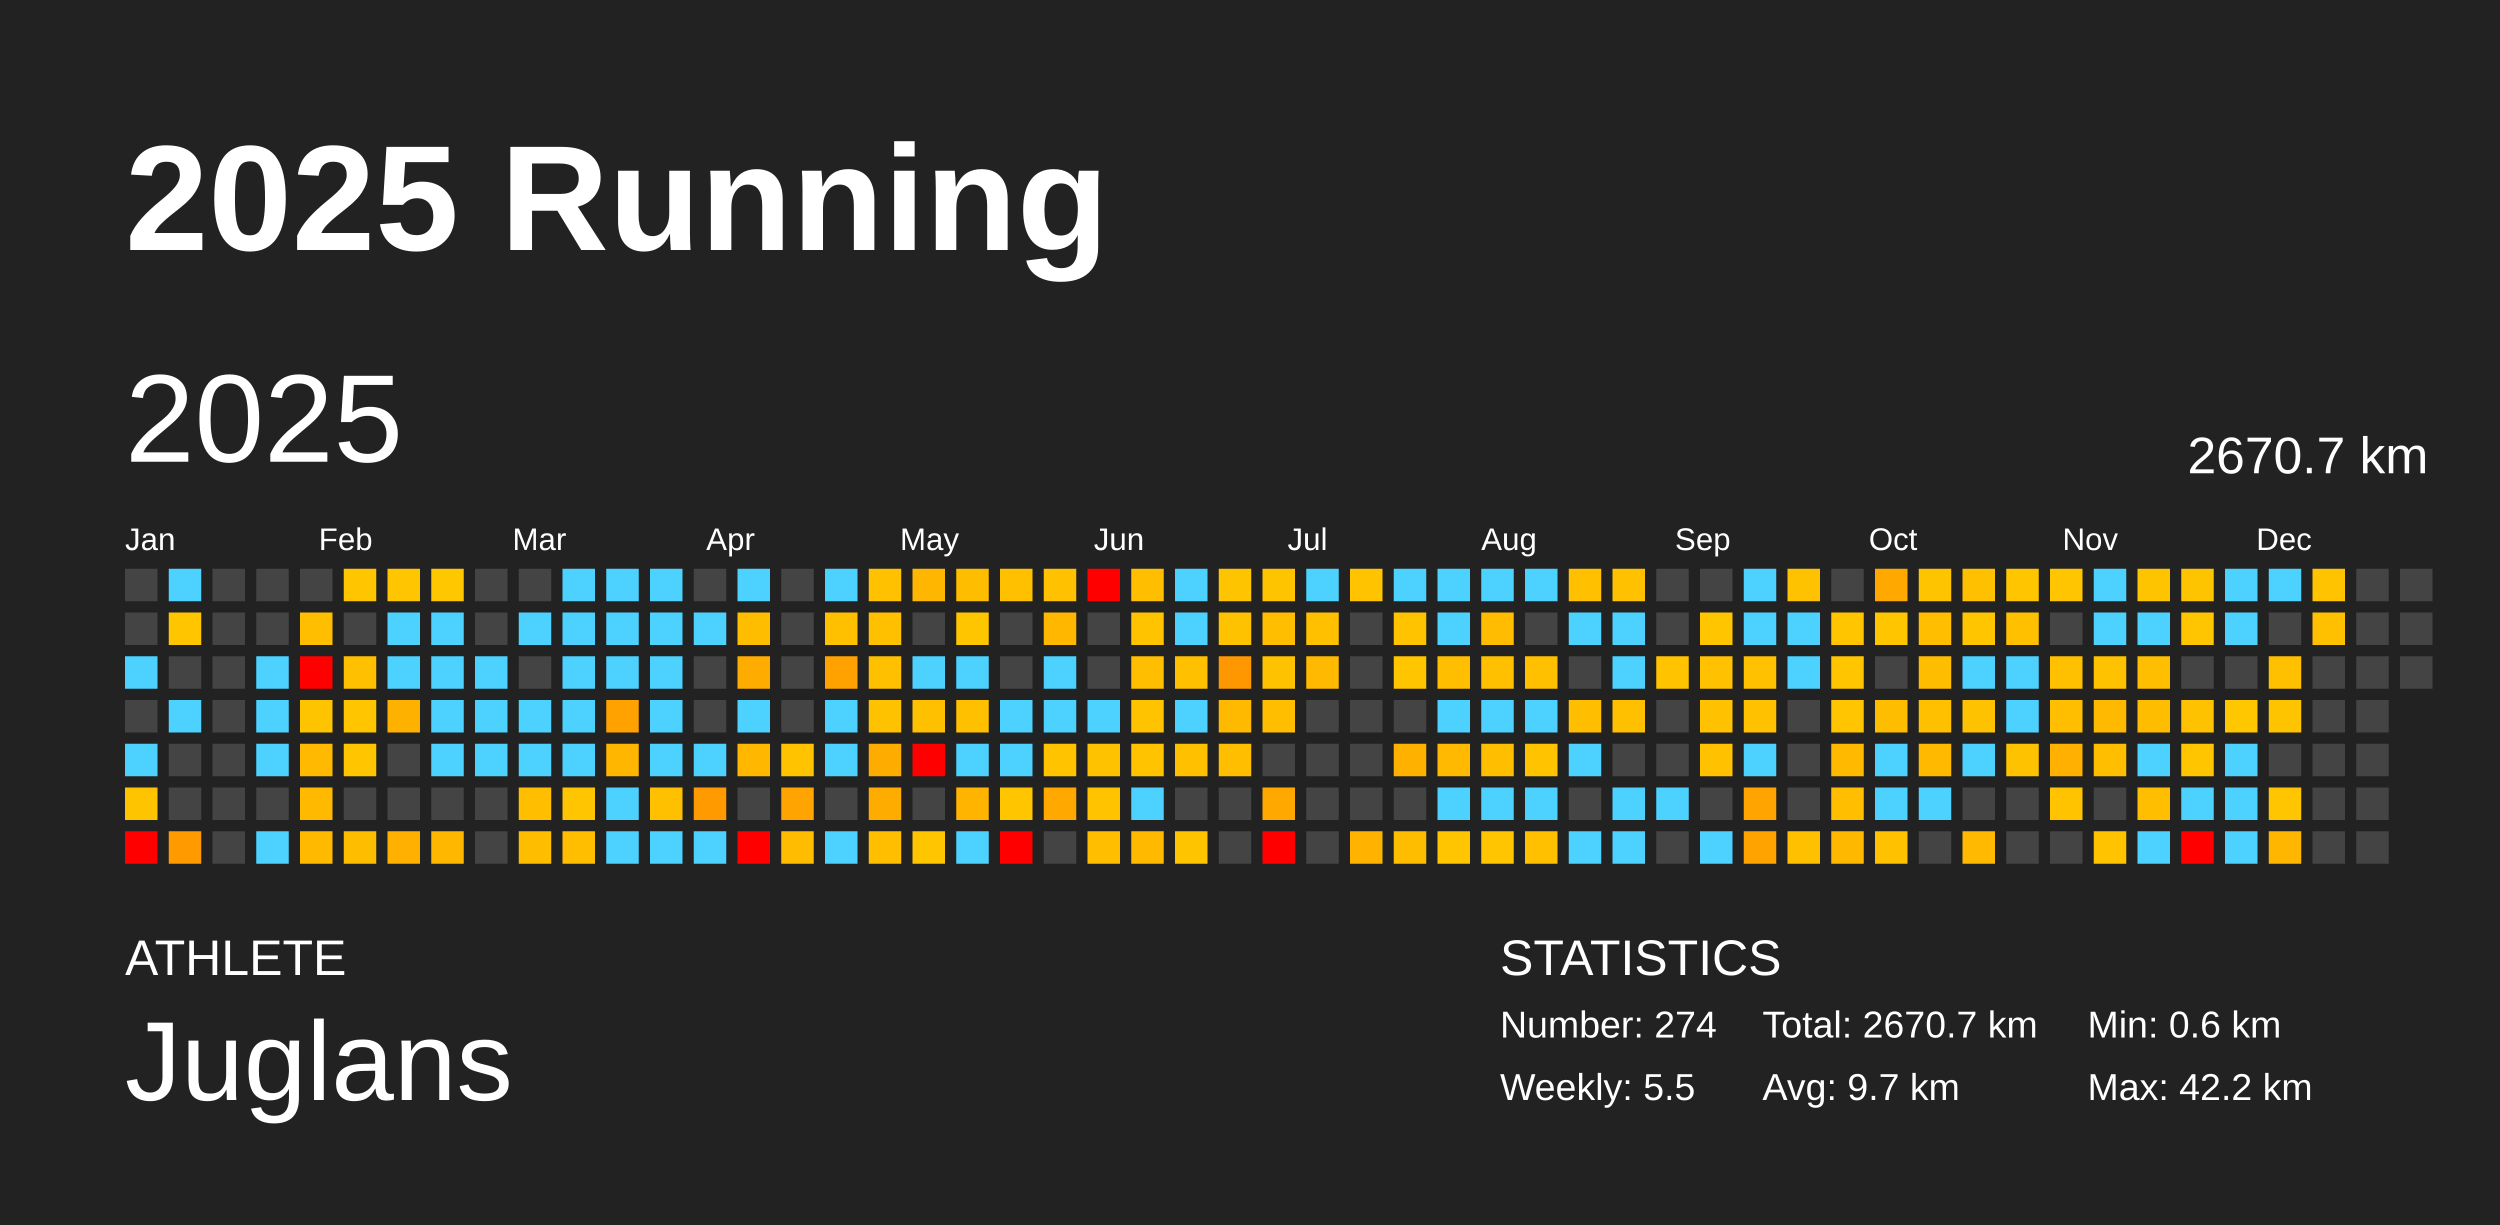
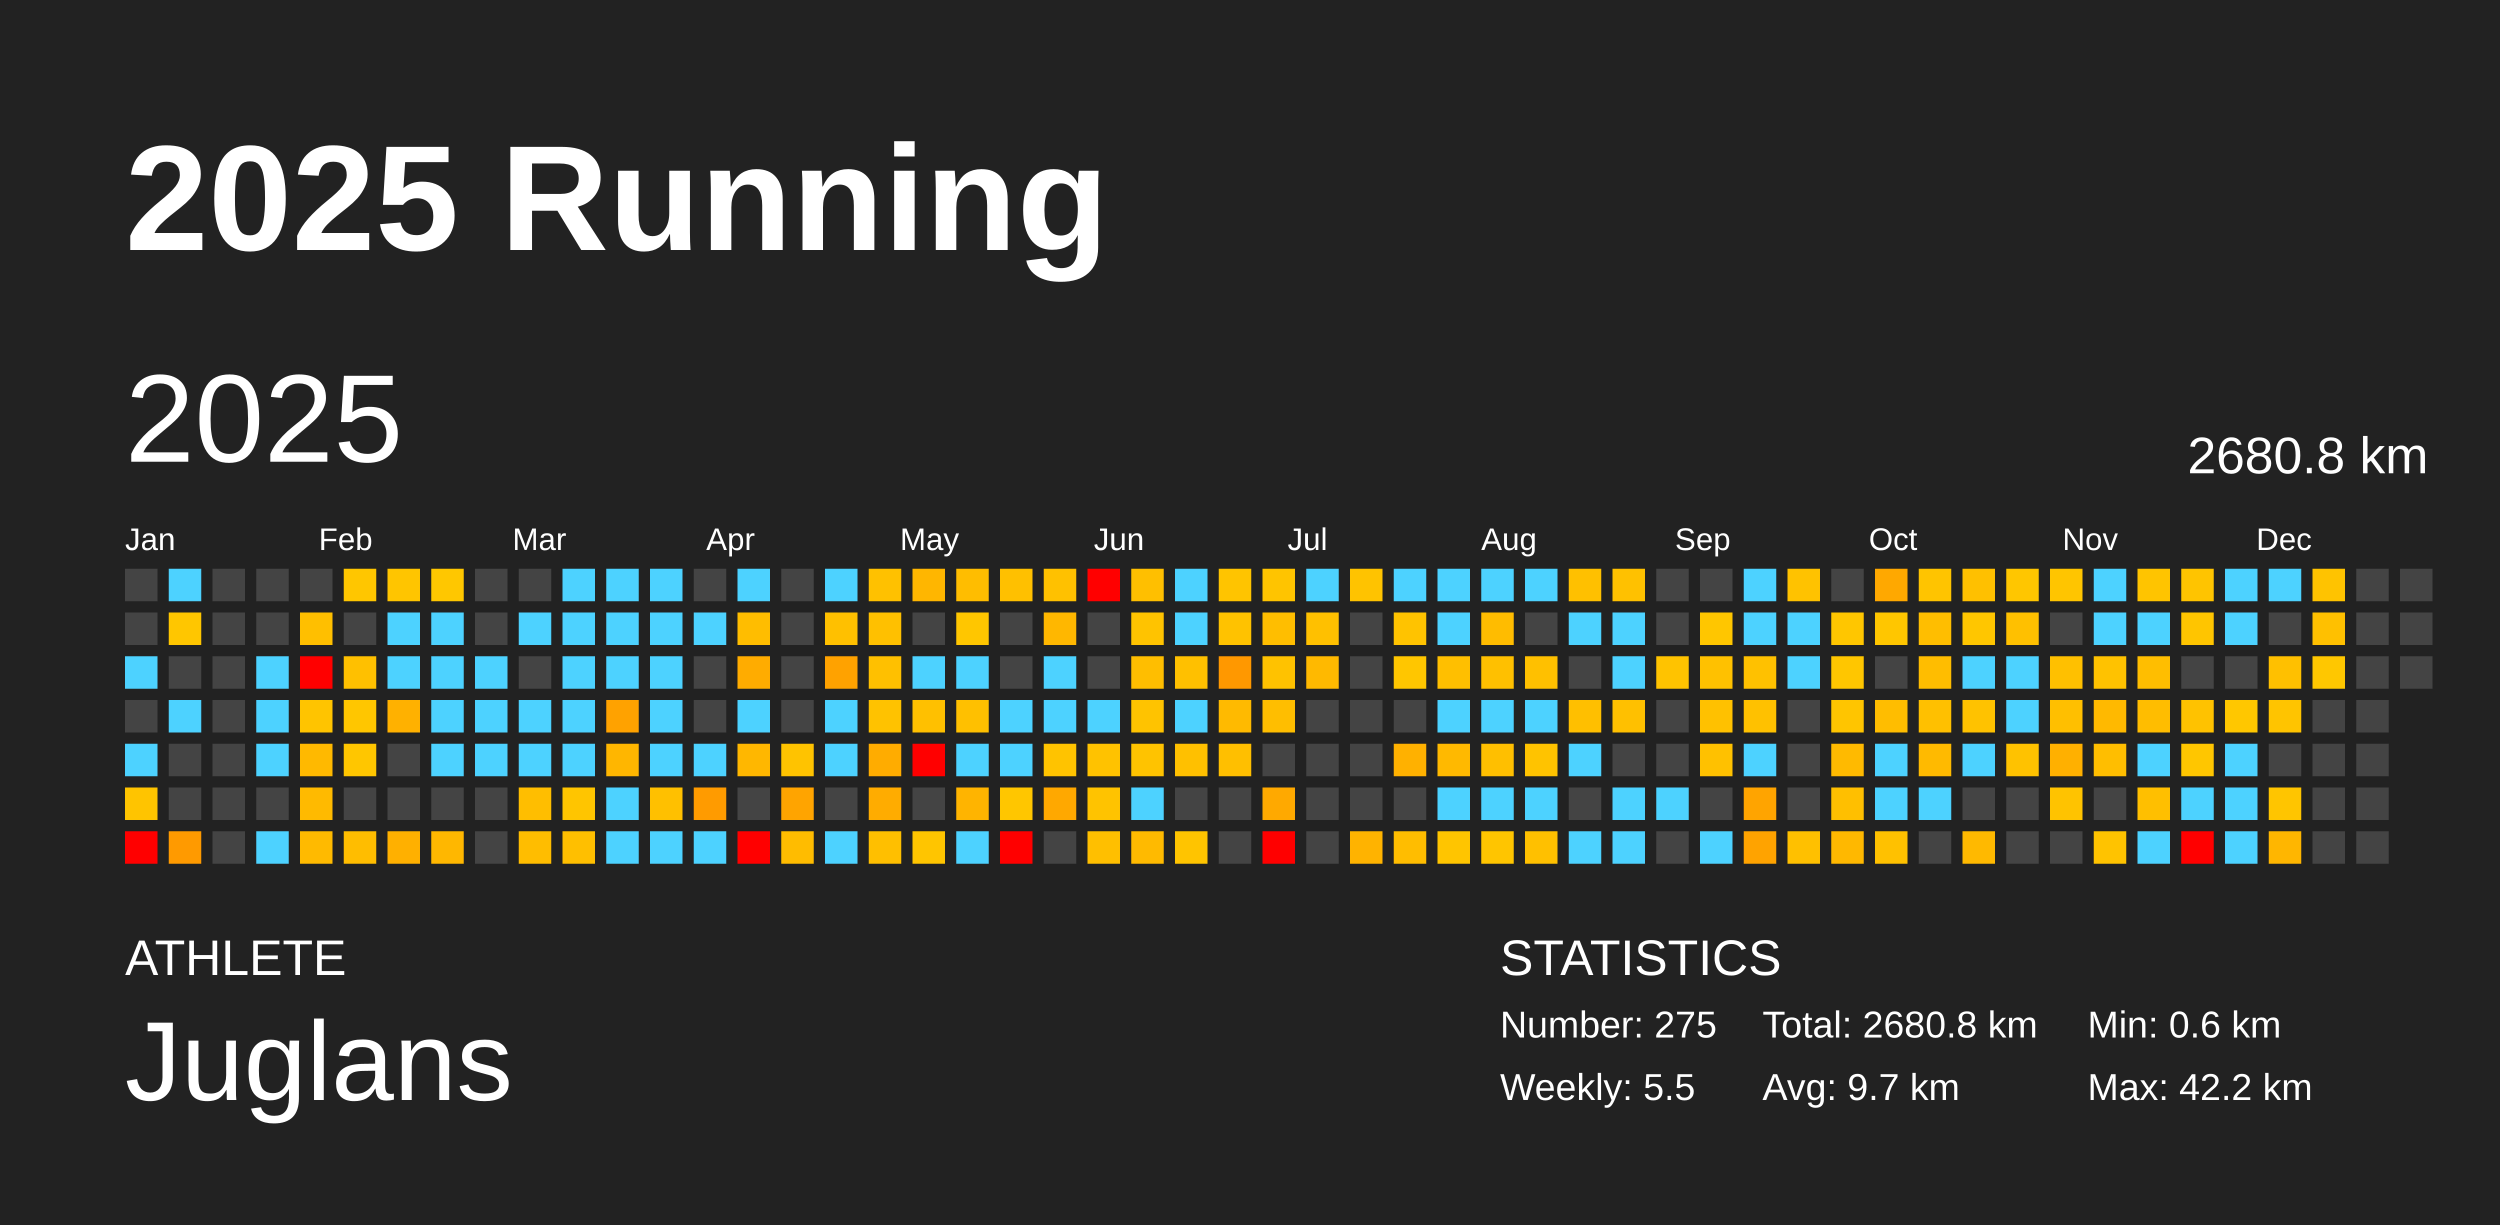
<svg xmlns="http://www.w3.org/2000/svg" baseProfile="full" height="98mm" version="1.1" viewBox="0,0,200,98" width="200mm">
  <defs />
  <rect fill="#222222" height="98" width="200" x="0" y="0" />
  <text fill="#FFFFFF" style="font-size:12px; font-family:Arial; font-weight:bold;" x="10" y="20">2025 Running</text>
  <text fill="#FFFFFF" style="font-size:4px; font-family:Arial" x="10" y="78">ATHLETE</text>
  <text fill="#FFFFFF" style="font-size:9px; font-family:Arial" x="10" y="88">Juglans</text>
  <text fill="#FFFFFF" style="font-size:4px; font-family:Arial" x="120" y="78">STATISTICS</text>
-   <text fill="#FFFFFF" style="font-size:3px; font-family:Arial" x="120" y="83">Number: 274</text>
+   <text fill="#FFFFFF" style="font-size:3px; font-family:Arial" x="120" y="83">Number: 275</text>
  <text fill="#FFFFFF" style="font-size:3px; font-family:Arial" x="120" y="88">Weekly: 5.5</text>
-   <text fill="#FFFFFF" style="font-size:3px; font-family:Arial" x="141" y="83">Total: 2670.7 km</text>
+   <text fill="#FFFFFF" style="font-size:3px; font-family:Arial" x="141" y="83">Total: 2680.8 km</text>
  <text fill="#FFFFFF" style="font-size:3px; font-family:Arial" x="141" y="88">Avg: 9.7 km</text>
  <text fill="#FFFFFF" style="font-size:3px; font-family:Arial" x="167" y="83">Min: 0.6 km</text>
  <text fill="#FFFFFF" style="font-size:3px; font-family:Arial" x="167" y="88">Max: 42.2 km</text>
  <text dominant-baseline="hanging" fill="#FFFFFF" style="font-size:10.0px; font-family:Arial;" x="10" y="30">2025</text>
-   <text dominant-baseline="hanging" fill="#FFFFFF" style="font-size:4.125px; font-family:Arial;" x="175" y="35">2670.7 km</text>
+   <text dominant-baseline="hanging" fill="#FFFFFF" style="font-size:4.125px; font-family:Arial;" x="175" y="35">2680.8 km</text>
  <text fill="#FFFFFF" style="font-size:2.5px; font-family:Arial" x="10.0" y="44">Jan</text>
  <text fill="#FFFFFF" style="font-size:2.5px; font-family:Arial" x="25.5" y="44">Feb</text>
  <text fill="#FFFFFF" style="font-size:2.5px; font-family:Arial" x="41.0" y="44">Mar</text>
  <text fill="#FFFFFF" style="font-size:2.5px; font-family:Arial" x="56.5" y="44">Apr</text>
  <text fill="#FFFFFF" style="font-size:2.5px; font-family:Arial" x="72.0" y="44">May</text>
  <text fill="#FFFFFF" style="font-size:2.5px; font-family:Arial" x="87.5" y="44">Jun</text>
  <text fill="#FFFFFF" style="font-size:2.5px; font-family:Arial" x="103.0" y="44">Jul</text>
  <text fill="#FFFFFF" style="font-size:2.5px; font-family:Arial" x="118.5" y="44">Aug</text>
  <text fill="#FFFFFF" style="font-size:2.5px; font-family:Arial" x="134.0" y="44">Sep</text>
  <text fill="#FFFFFF" style="font-size:2.5px; font-family:Arial" x="149.5" y="44">Oct</text>
  <text fill="#FFFFFF" style="font-size:2.5px; font-family:Arial" x="165.0" y="44">Nov</text>
  <text fill="#FFFFFF" style="font-size:2.5px; font-family:Arial" x="180.5" y="44">Dec</text>
  <rect fill="#444444" height="2.6" width="2.6" x="10.0" y="45.5" />
  <rect fill="#444444" height="2.6" width="2.6" x="10.0" y="49.0" />
  <rect fill="#4dd2ff" height="2.6" width="2.6" x="10.0" y="52.5" />
  <rect fill="#444444" height="2.6" width="2.6" x="10.0" y="56.0" />
  <rect fill="#4dd2ff" height="2.6" width="2.6" x="10.0" y="59.5" />
  <rect fill="#ffc400" height="2.6" width="2.6" x="10.0" y="63.0" />
  <rect fill="red" height="2.6" width="2.6" x="10.0" y="66.5" />
  <rect fill="#4dd2ff" height="2.6" width="2.6" x="13.5" y="45.5" />
  <rect fill="#ffc600" height="2.6" width="2.6" x="13.5" y="49.0" />
  <rect fill="#444444" height="2.6" width="2.6" x="13.5" y="52.5" />
  <rect fill="#4dd2ff" height="2.6" width="2.6" x="13.5" y="56.0" />
  <rect fill="#444444" height="2.6" width="2.6" x="13.5" y="59.5" />
  <rect fill="#444444" height="2.6" width="2.6" x="13.5" y="63.0" />
  <rect fill="#ff9a00" height="2.6" width="2.6" x="13.5" y="66.5" />
  <rect fill="#444444" height="2.6" width="2.6" x="17.0" y="45.5" />
  <rect fill="#444444" height="2.6" width="2.6" x="17.0" y="49.0" />
  <rect fill="#444444" height="2.6" width="2.6" x="17.0" y="52.5" />
  <rect fill="#444444" height="2.6" width="2.6" x="17.0" y="56.0" />
  <rect fill="#444444" height="2.6" width="2.6" x="17.0" y="59.5" />
  <rect fill="#444444" height="2.6" width="2.6" x="17.0" y="63.0" />
  <rect fill="#444444" height="2.6" width="2.6" x="17.0" y="66.5" />
  <rect fill="#444444" height="2.6" width="2.6" x="20.5" y="45.5" />
  <rect fill="#444444" height="2.6" width="2.6" x="20.5" y="49.0" />
  <rect fill="#4dd2ff" height="2.6" width="2.6" x="20.5" y="52.5" />
  <rect fill="#4dd2ff" height="2.6" width="2.6" x="20.5" y="56.0" />
  <rect fill="#4dd2ff" height="2.6" width="2.6" x="20.5" y="59.5" />
  <rect fill="#444444" height="2.6" width="2.6" x="20.5" y="63.0" />
  <rect fill="#4dd2ff" height="2.6" width="2.6" x="20.5" y="66.5" />
  <rect fill="#444444" height="2.6" width="2.6" x="24.0" y="45.5" />
  <rect fill="#ffbf00" height="2.6" width="2.6" x="24.0" y="49.0" />
  <rect fill="red" height="2.6" width="2.6" x="24.0" y="52.5" />
  <rect fill="#ffc400" height="2.6" width="2.6" x="24.0" y="56.0" />
  <rect fill="#ffb900" height="2.6" width="2.6" x="24.0" y="59.5" />
  <rect fill="#ffba00" height="2.6" width="2.6" x="24.0" y="63.0" />
  <rect fill="#ffba00" height="2.6" width="2.6" x="24.0" y="66.5" />
  <rect fill="#ffc600" height="2.6" width="2.6" x="27.5" y="45.5" />
  <rect fill="#444444" height="2.6" width="2.6" x="27.5" y="49.0" />
  <rect fill="#ffc000" height="2.6" width="2.6" x="27.5" y="52.5" />
  <rect fill="#ffc600" height="2.6" width="2.6" x="27.5" y="56.0" />
  <rect fill="#ffc600" height="2.6" width="2.6" x="27.5" y="59.5" />
  <rect fill="#444444" height="2.6" width="2.6" x="27.5" y="63.0" />
  <rect fill="#ffbd00" height="2.6" width="2.6" x="27.5" y="66.5" />
  <rect fill="#ffc500" height="2.6" width="2.6" x="31.0" y="45.5" />
  <rect fill="#4dd2ff" height="2.6" width="2.6" x="31.0" y="49.0" />
  <rect fill="#4dd2ff" height="2.6" width="2.6" x="31.0" y="52.5" />
  <rect fill="#ffb100" height="2.6" width="2.6" x="31.0" y="56.0" />
  <rect fill="#444444" height="2.6" width="2.6" x="31.0" y="59.5" />
  <rect fill="#444444" height="2.6" width="2.6" x="31.0" y="63.0" />
  <rect fill="#ffb000" height="2.6" width="2.6" x="31.0" y="66.5" />
  <rect fill="#ffc700" height="2.6" width="2.6" x="34.5" y="45.5" />
  <rect fill="#4dd2ff" height="2.6" width="2.6" x="34.5" y="49.0" />
  <rect fill="#4dd2ff" height="2.6" width="2.6" x="34.5" y="52.5" />
  <rect fill="#4dd2ff" height="2.6" width="2.6" x="34.5" y="56.0" />
  <rect fill="#4dd2ff" height="2.6" width="2.6" x="34.5" y="59.5" />
  <rect fill="#444444" height="2.6" width="2.6" x="34.5" y="63.0" />
  <rect fill="#ffb700" height="2.6" width="2.6" x="34.5" y="66.5" />
  <rect fill="#444444" height="2.6" width="2.6" x="38.0" y="45.5" />
  <rect fill="#444444" height="2.6" width="2.6" x="38.0" y="49.0" />
  <rect fill="#4dd2ff" height="2.6" width="2.6" x="38.0" y="52.5" />
  <rect fill="#4dd2ff" height="2.6" width="2.6" x="38.0" y="56.0" />
  <rect fill="#4dd2ff" height="2.6" width="2.6" x="38.0" y="59.5" />
  <rect fill="#444444" height="2.6" width="2.6" x="38.0" y="63.0" />
  <rect fill="#444444" height="2.6" width="2.6" x="38.0" y="66.5" />
  <rect fill="#444444" height="2.6" width="2.6" x="41.5" y="45.5" />
  <rect fill="#4dd2ff" height="2.6" width="2.6" x="41.5" y="49.0" />
  <rect fill="#444444" height="2.6" width="2.6" x="41.5" y="52.5" />
  <rect fill="#4dd2ff" height="2.6" width="2.6" x="41.5" y="56.0" />
  <rect fill="#4dd2ff" height="2.6" width="2.6" x="41.5" y="59.5" />
  <rect fill="#ffbe00" height="2.6" width="2.6" x="41.5" y="63.0" />
  <rect fill="#ffbd00" height="2.6" width="2.6" x="41.5" y="66.5" />
  <rect fill="#4dd2ff" height="2.6" width="2.6" x="45.0" y="45.5" />
  <rect fill="#4dd2ff" height="2.6" width="2.6" x="45.0" y="49.0" />
  <rect fill="#4dd2ff" height="2.6" width="2.6" x="45.0" y="52.5" />
  <rect fill="#4dd2ff" height="2.6" width="2.6" x="45.0" y="56.0" />
  <rect fill="#4dd2ff" height="2.6" width="2.6" x="45.0" y="59.5" />
  <rect fill="#ffc500" height="2.6" width="2.6" x="45.0" y="63.0" />
  <rect fill="#ffbf00" height="2.6" width="2.6" x="45.0" y="66.5" />
  <rect fill="#4dd2ff" height="2.6" width="2.6" x="48.5" y="45.5" />
  <rect fill="#4dd2ff" height="2.6" width="2.6" x="48.5" y="49.0" />
  <rect fill="#4dd2ff" height="2.6" width="2.6" x="48.5" y="52.5" />
  <rect fill="#ffa200" height="2.6" width="2.6" x="48.5" y="56.0" />
  <rect fill="#ffb600" height="2.6" width="2.6" x="48.5" y="59.5" />
  <rect fill="#4dd2ff" height="2.6" width="2.6" x="48.5" y="63.0" />
  <rect fill="#4dd2ff" height="2.6" width="2.6" x="48.5" y="66.5" />
  <rect fill="#4dd2ff" height="2.6" width="2.6" x="52.0" y="45.5" />
  <rect fill="#4dd2ff" height="2.6" width="2.6" x="52.0" y="49.0" />
  <rect fill="#4dd2ff" height="2.6" width="2.6" x="52.0" y="52.5" />
  <rect fill="#4dd2ff" height="2.6" width="2.6" x="52.0" y="56.0" />
  <rect fill="#4dd2ff" height="2.6" width="2.6" x="52.0" y="59.5" />
  <rect fill="#ffc000" height="2.6" width="2.6" x="52.0" y="63.0" />
  <rect fill="#4dd2ff" height="2.6" width="2.6" x="52.0" y="66.5" />
  <rect fill="#444444" height="2.6" width="2.6" x="55.5" y="45.5" />
  <rect fill="#4dd2ff" height="2.6" width="2.6" x="55.5" y="49.0" />
  <rect fill="#444444" height="2.6" width="2.6" x="55.5" y="52.5" />
  <rect fill="#444444" height="2.6" width="2.6" x="55.5" y="56.0" />
  <rect fill="#4dd2ff" height="2.6" width="2.6" x="55.5" y="59.5" />
  <rect fill="#ff9b00" height="2.6" width="2.6" x="55.5" y="63.0" />
  <rect fill="#4dd2ff" height="2.6" width="2.6" x="55.5" y="66.5" />
  <rect fill="#4dd2ff" height="2.6" width="2.6" x="59.0" y="45.5" />
  <rect fill="#ffbd00" height="2.6" width="2.6" x="59.0" y="49.0" />
  <rect fill="#ffac00" height="2.6" width="2.6" x="59.0" y="52.5" />
  <rect fill="#4dd2ff" height="2.6" width="2.6" x="59.0" y="56.0" />
  <rect fill="#ffb700" height="2.6" width="2.6" x="59.0" y="59.5" />
  <rect fill="#444444" height="2.6" width="2.6" x="59.0" y="63.0" />
  <rect fill="red" height="2.6" width="2.6" x="59.0" y="66.5" />
  <rect fill="#444444" height="2.6" width="2.6" x="62.5" y="45.5" />
  <rect fill="#444444" height="2.6" width="2.6" x="62.5" y="49.0" />
  <rect fill="#444444" height="2.6" width="2.6" x="62.5" y="52.5" />
  <rect fill="#444444" height="2.6" width="2.6" x="62.5" y="56.0" />
  <rect fill="#ffc300" height="2.6" width="2.6" x="62.5" y="59.5" />
  <rect fill="#ffa400" height="2.6" width="2.6" x="62.5" y="63.0" />
  <rect fill="#ffbc00" height="2.6" width="2.6" x="62.5" y="66.5" />
  <rect fill="#4dd2ff" height="2.6" width="2.6" x="66.0" y="45.5" />
  <rect fill="#ffc000" height="2.6" width="2.6" x="66.0" y="49.0" />
  <rect fill="#ffa200" height="2.6" width="2.6" x="66.0" y="52.5" />
  <rect fill="#4dd2ff" height="2.6" width="2.6" x="66.0" y="56.0" />
  <rect fill="#4dd2ff" height="2.6" width="2.6" x="66.0" y="59.5" />
  <rect fill="#444444" height="2.6" width="2.6" x="66.0" y="63.0" />
  <rect fill="#4dd2ff" height="2.6" width="2.6" x="66.0" y="66.5" />
  <rect fill="#ffc100" height="2.6" width="2.6" x="69.5" y="45.5" />
  <rect fill="#ffc000" height="2.6" width="2.6" x="69.5" y="49.0" />
  <rect fill="#ffc000" height="2.6" width="2.6" x="69.5" y="52.5" />
  <rect fill="#ffc200" height="2.6" width="2.6" x="69.5" y="56.0" />
  <rect fill="#ffac00" height="2.6" width="2.6" x="69.5" y="59.5" />
  <rect fill="#ffac00" height="2.6" width="2.6" x="69.5" y="63.0" />
  <rect fill="#ffbf00" height="2.6" width="2.6" x="69.5" y="66.5" />
  <rect fill="#ffb600" height="2.6" width="2.6" x="73.0" y="45.5" />
  <rect fill="#444444" height="2.6" width="2.6" x="73.0" y="49.0" />
  <rect fill="#4dd2ff" height="2.6" width="2.6" x="73.0" y="52.5" />
  <rect fill="#ffc000" height="2.6" width="2.6" x="73.0" y="56.0" />
  <rect fill="red" height="2.6" width="2.6" x="73.0" y="59.5" />
  <rect fill="#444444" height="2.6" width="2.6" x="73.0" y="63.0" />
  <rect fill="#ffc500" height="2.6" width="2.6" x="73.0" y="66.5" />
  <rect fill="#ffbd00" height="2.6" width="2.6" x="76.5" y="45.5" />
  <rect fill="#ffc600" height="2.6" width="2.6" x="76.5" y="49.0" />
  <rect fill="#4dd2ff" height="2.6" width="2.6" x="76.5" y="52.5" />
  <rect fill="#ffc000" height="2.6" width="2.6" x="76.5" y="56.0" />
  <rect fill="#4dd2ff" height="2.6" width="2.6" x="76.5" y="59.5" />
  <rect fill="#ffb400" height="2.6" width="2.6" x="76.5" y="63.0" />
  <rect fill="#4dd2ff" height="2.6" width="2.6" x="76.5" y="66.5" />
  <rect fill="#ffc000" height="2.6" width="2.6" x="80.0" y="45.5" />
  <rect fill="#444444" height="2.6" width="2.6" x="80.0" y="49.0" />
  <rect fill="#444444" height="2.6" width="2.6" x="80.0" y="52.5" />
  <rect fill="#4dd2ff" height="2.6" width="2.6" x="80.0" y="56.0" />
  <rect fill="#4dd2ff" height="2.6" width="2.6" x="80.0" y="59.5" />
  <rect fill="#ffc600" height="2.6" width="2.6" x="80.0" y="63.0" />
  <rect fill="red" height="2.6" width="2.6" x="80.0" y="66.5" />
  <rect fill="#ffc100" height="2.6" width="2.6" x="83.5" y="45.5" />
  <rect fill="#ffb700" height="2.6" width="2.6" x="83.5" y="49.0" />
  <rect fill="#4dd2ff" height="2.6" width="2.6" x="83.5" y="52.5" />
  <rect fill="#4dd2ff" height="2.6" width="2.6" x="83.5" y="56.0" />
  <rect fill="#ffc300" height="2.6" width="2.6" x="83.5" y="59.5" />
  <rect fill="#ffa800" height="2.6" width="2.6" x="83.5" y="63.0" />
  <rect fill="#444444" height="2.6" width="2.6" x="83.5" y="66.5" />
  <rect fill="red" height="2.6" width="2.6" x="87.0" y="45.5" />
  <rect fill="#444444" height="2.6" width="2.6" x="87.0" y="49.0" />
  <rect fill="#444444" height="2.6" width="2.6" x="87.0" y="52.5" />
  <rect fill="#4dd2ff" height="2.6" width="2.6" x="87.0" y="56.0" />
  <rect fill="#ffc200" height="2.6" width="2.6" x="87.0" y="59.5" />
  <rect fill="#ffc300" height="2.6" width="2.6" x="87.0" y="63.0" />
  <rect fill="#ffbf00" height="2.6" width="2.6" x="87.0" y="66.5" />
  <rect fill="#ffbf00" height="2.6" width="2.6" x="90.5" y="45.5" />
  <rect fill="#ffc300" height="2.6" width="2.6" x="90.5" y="49.0" />
  <rect fill="#ffbe00" height="2.6" width="2.6" x="90.5" y="52.5" />
  <rect fill="#ffc300" height="2.6" width="2.6" x="90.5" y="56.0" />
  <rect fill="#ffc300" height="2.6" width="2.6" x="90.5" y="59.5" />
  <rect fill="#4dd2ff" height="2.6" width="2.6" x="90.5" y="63.0" />
  <rect fill="#ffba00" height="2.6" width="2.6" x="90.5" y="66.5" />
  <rect fill="#4dd2ff" height="2.6" width="2.6" x="94.0" y="45.5" />
  <rect fill="#4dd2ff" height="2.6" width="2.6" x="94.0" y="49.0" />
  <rect fill="#ffc000" height="2.6" width="2.6" x="94.0" y="52.5" />
  <rect fill="#4dd2ff" height="2.6" width="2.6" x="94.0" y="56.0" />
  <rect fill="#ffc000" height="2.6" width="2.6" x="94.0" y="59.5" />
  <rect fill="#444444" height="2.6" width="2.6" x="94.0" y="63.0" />
  <rect fill="#ffc400" height="2.6" width="2.6" x="94.0" y="66.5" />
  <rect fill="#ffc400" height="2.6" width="2.6" x="97.5" y="45.5" />
  <rect fill="#ffc200" height="2.6" width="2.6" x="97.5" y="49.0" />
  <rect fill="#ff9800" height="2.6" width="2.6" x="97.5" y="52.5" />
  <rect fill="#ffba00" height="2.6" width="2.6" x="97.5" y="56.0" />
  <rect fill="#ffbf00" height="2.6" width="2.6" x="97.5" y="59.5" />
  <rect fill="#444444" height="2.6" width="2.6" x="97.5" y="63.0" />
  <rect fill="#444444" height="2.6" width="2.6" x="97.5" y="66.5" />
  <rect fill="#ffc400" height="2.6" width="2.6" x="101.0" y="45.5" />
  <rect fill="#ffbe00" height="2.6" width="2.6" x="101.0" y="49.0" />
  <rect fill="#ffc200" height="2.6" width="2.6" x="101.0" y="52.5" />
  <rect fill="#ffbe00" height="2.6" width="2.6" x="101.0" y="56.0" />
  <rect fill="#444444" height="2.6" width="2.6" x="101.0" y="59.5" />
  <rect fill="#ffa900" height="2.6" width="2.6" x="101.0" y="63.0" />
  <rect fill="red" height="2.6" width="2.6" x="101.0" y="66.5" />
  <rect fill="#4dd2ff" height="2.6" width="2.6" x="104.5" y="45.5" />
  <rect fill="#ffc000" height="2.6" width="2.6" x="104.5" y="49.0" />
  <rect fill="#ffb900" height="2.6" width="2.6" x="104.5" y="52.5" />
  <rect fill="#444444" height="2.6" width="2.6" x="104.5" y="56.0" />
  <rect fill="#444444" height="2.6" width="2.6" x="104.5" y="59.5" />
  <rect fill="#444444" height="2.6" width="2.6" x="104.5" y="63.0" />
  <rect fill="#444444" height="2.6" width="2.6" x="104.5" y="66.5" />
  <rect fill="#ffc300" height="2.6" width="2.6" x="108.0" y="45.5" />
  <rect fill="#444444" height="2.6" width="2.6" x="108.0" y="49.0" />
  <rect fill="#444444" height="2.6" width="2.6" x="108.0" y="52.5" />
  <rect fill="#444444" height="2.6" width="2.6" x="108.0" y="56.0" />
  <rect fill="#444444" height="2.6" width="2.6" x="108.0" y="59.5" />
  <rect fill="#444444" height="2.6" width="2.6" x="108.0" y="63.0" />
  <rect fill="#ffb300" height="2.6" width="2.6" x="108.0" y="66.5" />
  <rect fill="#4dd2ff" height="2.6" width="2.6" x="111.5" y="45.5" />
  <rect fill="#ffc300" height="2.6" width="2.6" x="111.5" y="49.0" />
  <rect fill="#ffc600" height="2.6" width="2.6" x="111.5" y="52.5" />
  <rect fill="#444444" height="2.6" width="2.6" x="111.5" y="56.0" />
  <rect fill="#ffb100" height="2.6" width="2.6" x="111.5" y="59.5" />
  <rect fill="#444444" height="2.6" width="2.6" x="111.5" y="63.0" />
  <rect fill="#ffbd00" height="2.6" width="2.6" x="111.5" y="66.5" />
  <rect fill="#4dd2ff" height="2.6" width="2.6" x="115.0" y="45.5" />
  <rect fill="#4dd2ff" height="2.6" width="2.6" x="115.0" y="49.0" />
  <rect fill="#ffbf00" height="2.6" width="2.6" x="115.0" y="52.5" />
  <rect fill="#4dd2ff" height="2.6" width="2.6" x="115.0" y="56.0" />
  <rect fill="#ffb900" height="2.6" width="2.6" x="115.0" y="59.5" />
  <rect fill="#4dd2ff" height="2.6" width="2.6" x="115.0" y="63.0" />
  <rect fill="#ffc500" height="2.6" width="2.6" x="115.0" y="66.5" />
  <rect fill="#4dd2ff" height="2.6" width="2.6" x="118.5" y="45.5" />
  <rect fill="#ffbc00" height="2.6" width="2.6" x="118.5" y="49.0" />
  <rect fill="#ffc000" height="2.6" width="2.6" x="118.5" y="52.5" />
  <rect fill="#4dd2ff" height="2.6" width="2.6" x="118.5" y="56.0" />
  <rect fill="#ffbf00" height="2.6" width="2.6" x="118.5" y="59.5" />
  <rect fill="#4dd2ff" height="2.6" width="2.6" x="118.5" y="63.0" />
  <rect fill="#ffc500" height="2.6" width="2.6" x="118.5" y="66.5" />
  <rect fill="#4dd2ff" height="2.6" width="2.6" x="122.0" y="45.5" />
  <rect fill="#444444" height="2.6" width="2.6" x="122.0" y="49.0" />
  <rect fill="#ffc000" height="2.6" width="2.6" x="122.0" y="52.5" />
  <rect fill="#4dd2ff" height="2.6" width="2.6" x="122.0" y="56.0" />
  <rect fill="#ffc300" height="2.6" width="2.6" x="122.0" y="59.5" />
  <rect fill="#4dd2ff" height="2.6" width="2.6" x="122.0" y="63.0" />
  <rect fill="#ffc000" height="2.6" width="2.6" x="122.0" y="66.5" />
  <rect fill="#ffc000" height="2.6" width="2.6" x="125.5" y="45.5" />
  <rect fill="#4dd2ff" height="2.6" width="2.6" x="125.5" y="49.0" />
  <rect fill="#444444" height="2.6" width="2.6" x="125.5" y="52.5" />
  <rect fill="#ffbf00" height="2.6" width="2.6" x="125.5" y="56.0" />
  <rect fill="#4dd2ff" height="2.6" width="2.6" x="125.5" y="59.5" />
  <rect fill="#444444" height="2.6" width="2.6" x="125.5" y="63.0" />
  <rect fill="#4dd2ff" height="2.6" width="2.6" x="125.5" y="66.5" />
  <rect fill="#ffc100" height="2.6" width="2.6" x="129.0" y="45.5" />
  <rect fill="#4dd2ff" height="2.6" width="2.6" x="129.0" y="49.0" />
  <rect fill="#4dd2ff" height="2.6" width="2.6" x="129.0" y="52.5" />
  <rect fill="#ffc000" height="2.6" width="2.6" x="129.0" y="56.0" />
  <rect fill="#444444" height="2.6" width="2.6" x="129.0" y="59.5" />
  <rect fill="#4dd2ff" height="2.6" width="2.6" x="129.0" y="63.0" />
  <rect fill="#4dd2ff" height="2.6" width="2.6" x="129.0" y="66.5" />
  <rect fill="#444444" height="2.6" width="2.6" x="132.5" y="45.5" />
  <rect fill="#444444" height="2.6" width="2.6" x="132.5" y="49.0" />
  <rect fill="#ffc300" height="2.6" width="2.6" x="132.5" y="52.5" />
  <rect fill="#444444" height="2.6" width="2.6" x="132.5" y="56.0" />
  <rect fill="#444444" height="2.6" width="2.6" x="132.5" y="59.5" />
  <rect fill="#4dd2ff" height="2.6" width="2.6" x="132.5" y="63.0" />
  <rect fill="#444444" height="2.6" width="2.6" x="132.5" y="66.5" />
  <rect fill="#444444" height="2.6" width="2.6" x="136.0" y="45.5" />
  <rect fill="#ffc600" height="2.6" width="2.6" x="136.0" y="49.0" />
  <rect fill="#ffc100" height="2.6" width="2.6" x="136.0" y="52.5" />
  <rect fill="#ffc100" height="2.6" width="2.6" x="136.0" y="56.0" />
  <rect fill="#ffc100" height="2.6" width="2.6" x="136.0" y="59.5" />
  <rect fill="#444444" height="2.6" width="2.6" x="136.0" y="63.0" />
  <rect fill="#4dd2ff" height="2.6" width="2.6" x="136.0" y="66.5" />
  <rect fill="#4dd2ff" height="2.6" width="2.6" x="139.5" y="45.5" />
  <rect fill="#4dd2ff" height="2.6" width="2.6" x="139.5" y="49.0" />
  <rect fill="#ffc100" height="2.6" width="2.6" x="139.5" y="52.5" />
  <rect fill="#ffc100" height="2.6" width="2.6" x="139.5" y="56.0" />
  <rect fill="#4dd2ff" height="2.6" width="2.6" x="139.5" y="59.5" />
  <rect fill="#ffa400" height="2.6" width="2.6" x="139.5" y="63.0" />
  <rect fill="#ffa300" height="2.6" width="2.6" x="139.5" y="66.5" />
  <rect fill="#ffc200" height="2.6" width="2.6" x="143.0" y="45.5" />
  <rect fill="#4dd2ff" height="2.6" width="2.6" x="143.0" y="49.0" />
  <rect fill="#4dd2ff" height="2.6" width="2.6" x="143.0" y="52.5" />
  <rect fill="#444444" height="2.6" width="2.6" x="143.0" y="56.0" />
  <rect fill="#444444" height="2.6" width="2.6" x="143.0" y="59.5" />
  <rect fill="#444444" height="2.6" width="2.6" x="143.0" y="63.0" />
  <rect fill="#ffc000" height="2.6" width="2.6" x="143.0" y="66.5" />
  <rect fill="#444444" height="2.6" width="2.6" x="146.5" y="45.5" />
  <rect fill="#ffc600" height="2.6" width="2.6" x="146.5" y="49.0" />
  <rect fill="#ffc600" height="2.6" width="2.6" x="146.5" y="52.5" />
  <rect fill="#ffc500" height="2.6" width="2.6" x="146.5" y="56.0" />
  <rect fill="#ffba00" height="2.6" width="2.6" x="146.5" y="59.5" />
  <rect fill="#ffbf00" height="2.6" width="2.6" x="146.5" y="63.0" />
  <rect fill="#ffb800" height="2.6" width="2.6" x="146.5" y="66.5" />
  <rect fill="#ffa800" height="2.6" width="2.6" x="150.0" y="45.5" />
  <rect fill="#ffc600" height="2.6" width="2.6" x="150.0" y="49.0" />
  <rect fill="#444444" height="2.6" width="2.6" x="150.0" y="52.5" />
  <rect fill="#ffbd00" height="2.6" width="2.6" x="150.0" y="56.0" />
  <rect fill="#4dd2ff" height="2.6" width="2.6" x="150.0" y="59.5" />
  <rect fill="#4dd2ff" height="2.6" width="2.6" x="150.0" y="63.0" />
  <rect fill="#ffc100" height="2.6" width="2.6" x="150.0" y="66.5" />
  <rect fill="#ffc400" height="2.6" width="2.6" x="153.5" y="45.5" />
  <rect fill="#ffbe00" height="2.6" width="2.6" x="153.5" y="49.0" />
  <rect fill="#ffbd00" height="2.6" width="2.6" x="153.5" y="52.5" />
  <rect fill="#ffc000" height="2.6" width="2.6" x="153.5" y="56.0" />
  <rect fill="#ffba00" height="2.6" width="2.6" x="153.5" y="59.5" />
  <rect fill="#4dd2ff" height="2.6" width="2.6" x="153.5" y="63.0" />
  <rect fill="#444444" height="2.6" width="2.6" x="153.5" y="66.5" />
  <rect fill="#ffc000" height="2.6" width="2.6" x="157.0" y="45.5" />
  <rect fill="#ffc600" height="2.6" width="2.6" x="157.0" y="49.0" />
  <rect fill="#4dd2ff" height="2.6" width="2.6" x="157.0" y="52.5" />
  <rect fill="#ffc200" height="2.6" width="2.6" x="157.0" y="56.0" />
  <rect fill="#4dd2ff" height="2.6" width="2.6" x="157.0" y="59.5" />
  <rect fill="#444444" height="2.6" width="2.6" x="157.0" y="63.0" />
  <rect fill="#ffb900" height="2.6" width="2.6" x="157.0" y="66.5" />
  <rect fill="#ffc600" height="2.6" width="2.6" x="160.5" y="45.5" />
  <rect fill="#ffc000" height="2.6" width="2.6" x="160.5" y="49.0" />
  <rect fill="#4dd2ff" height="2.6" width="2.6" x="160.5" y="52.5" />
  <rect fill="#4dd2ff" height="2.6" width="2.6" x="160.5" y="56.0" />
  <rect fill="#ffc200" height="2.6" width="2.6" x="160.5" y="59.5" />
  <rect fill="#444444" height="2.6" width="2.6" x="160.5" y="63.0" />
  <rect fill="#444444" height="2.6" width="2.6" x="160.5" y="66.5" />
  <rect fill="#ffc500" height="2.6" width="2.6" x="164.0" y="45.5" />
  <rect fill="#444444" height="2.6" width="2.6" x="164.0" y="49.0" />
  <rect fill="#ffc000" height="2.6" width="2.6" x="164.0" y="52.5" />
  <rect fill="#ffbf00" height="2.6" width="2.6" x="164.0" y="56.0" />
  <rect fill="#ffb000" height="2.6" width="2.6" x="164.0" y="59.5" />
  <rect fill="#ffc300" height="2.6" width="2.6" x="164.0" y="63.0" />
  <rect fill="#444444" height="2.6" width="2.6" x="164.0" y="66.5" />
  <rect fill="#4dd2ff" height="2.6" width="2.6" x="167.5" y="45.5" />
  <rect fill="#4dd2ff" height="2.6" width="2.6" x="167.5" y="49.0" />
  <rect fill="#ffc200" height="2.6" width="2.6" x="167.5" y="52.5" />
  <rect fill="#ffb900" height="2.6" width="2.6" x="167.5" y="56.0" />
  <rect fill="#ffbe00" height="2.6" width="2.6" x="167.5" y="59.5" />
  <rect fill="#444444" height="2.6" width="2.6" x="167.5" y="63.0" />
  <rect fill="#ffc300" height="2.6" width="2.6" x="167.5" y="66.5" />
  <rect fill="#ffc400" height="2.6" width="2.6" x="171.0" y="45.5" />
  <rect fill="#4dd2ff" height="2.6" width="2.6" x="171.0" y="49.0" />
  <rect fill="#ffbe00" height="2.6" width="2.6" x="171.0" y="52.5" />
  <rect fill="#ffbd00" height="2.6" width="2.6" x="171.0" y="56.0" />
  <rect fill="#4dd2ff" height="2.6" width="2.6" x="171.0" y="59.5" />
  <rect fill="#ffbf00" height="2.6" width="2.6" x="171.0" y="63.0" />
  <rect fill="#4dd2ff" height="2.6" width="2.6" x="171.0" y="66.5" />
  <rect fill="#ffc400" height="2.6" width="2.6" x="174.5" y="45.5" />
  <rect fill="#ffc500" height="2.6" width="2.6" x="174.5" y="49.0" />
  <rect fill="#444444" height="2.6" width="2.6" x="174.5" y="52.5" />
  <rect fill="#ffc200" height="2.6" width="2.6" x="174.5" y="56.0" />
  <rect fill="#ffc600" height="2.6" width="2.6" x="174.5" y="59.5" />
  <rect fill="#4dd2ff" height="2.6" width="2.6" x="174.5" y="63.0" />
  <rect fill="red" height="2.6" width="2.6" x="174.5" y="66.5" />
  <rect fill="#4dd2ff" height="2.6" width="2.6" x="178.0" y="45.5" />
  <rect fill="#4dd2ff" height="2.6" width="2.6" x="178.0" y="49.0" />
  <rect fill="#444444" height="2.6" width="2.6" x="178.0" y="52.5" />
  <rect fill="#ffc700" height="2.6" width="2.6" x="178.0" y="56.0" />
  <rect fill="#4dd2ff" height="2.6" width="2.6" x="178.0" y="59.5" />
  <rect fill="#4dd2ff" height="2.6" width="2.6" x="178.0" y="63.0" />
  <rect fill="#4dd2ff" height="2.6" width="2.6" x="178.0" y="66.5" />
  <rect fill="#4dd2ff" height="2.6" width="2.6" x="181.5" y="45.5" />
  <rect fill="#444444" height="2.6" width="2.6" x="181.5" y="49.0" />
  <rect fill="#ffc000" height="2.6" width="2.6" x="181.5" y="52.5" />
  <rect fill="#ffc400" height="2.6" width="2.6" x="181.5" y="56.0" />
  <rect fill="#444444" height="2.6" width="2.6" x="181.5" y="59.5" />
  <rect fill="#ffc500" height="2.6" width="2.6" x="181.5" y="63.0" />
  <rect fill="#ffb600" height="2.6" width="2.6" x="181.5" y="66.5" />
  <rect fill="#ffc300" height="2.6" width="2.6" x="185.0" y="45.5" />
  <rect fill="#ffc000" height="2.6" width="2.6" x="185.0" y="49.0" />
-   <rect fill="#444444" height="2.6" width="2.6" x="185.0" y="52.5" />
+   <rect fill="#ffc700" height="2.6" width="2.6" x="185.0" y="52.5" />
  <rect fill="#444444" height="2.6" width="2.6" x="185.0" y="56.0" />
  <rect fill="#444444" height="2.6" width="2.6" x="185.0" y="59.5" />
  <rect fill="#444444" height="2.6" width="2.6" x="185.0" y="63.0" />
  <rect fill="#444444" height="2.6" width="2.6" x="185.0" y="66.5" />
  <rect fill="#444444" height="2.6" width="2.6" x="188.5" y="45.5" />
  <rect fill="#444444" height="2.6" width="2.6" x="188.5" y="49.0" />
  <rect fill="#444444" height="2.6" width="2.6" x="188.5" y="52.5" />
  <rect fill="#444444" height="2.6" width="2.6" x="188.5" y="56.0" />
  <rect fill="#444444" height="2.6" width="2.6" x="188.5" y="59.5" />
  <rect fill="#444444" height="2.6" width="2.6" x="188.5" y="63.0" />
  <rect fill="#444444" height="2.6" width="2.6" x="188.5" y="66.5" />
  <rect fill="#444444" height="2.6" width="2.6" x="192.0" y="45.5" />
  <rect fill="#444444" height="2.6" width="2.6" x="192.0" y="49.0" />
  <rect fill="#444444" height="2.6" width="2.6" x="192.0" y="52.5" />
</svg>
